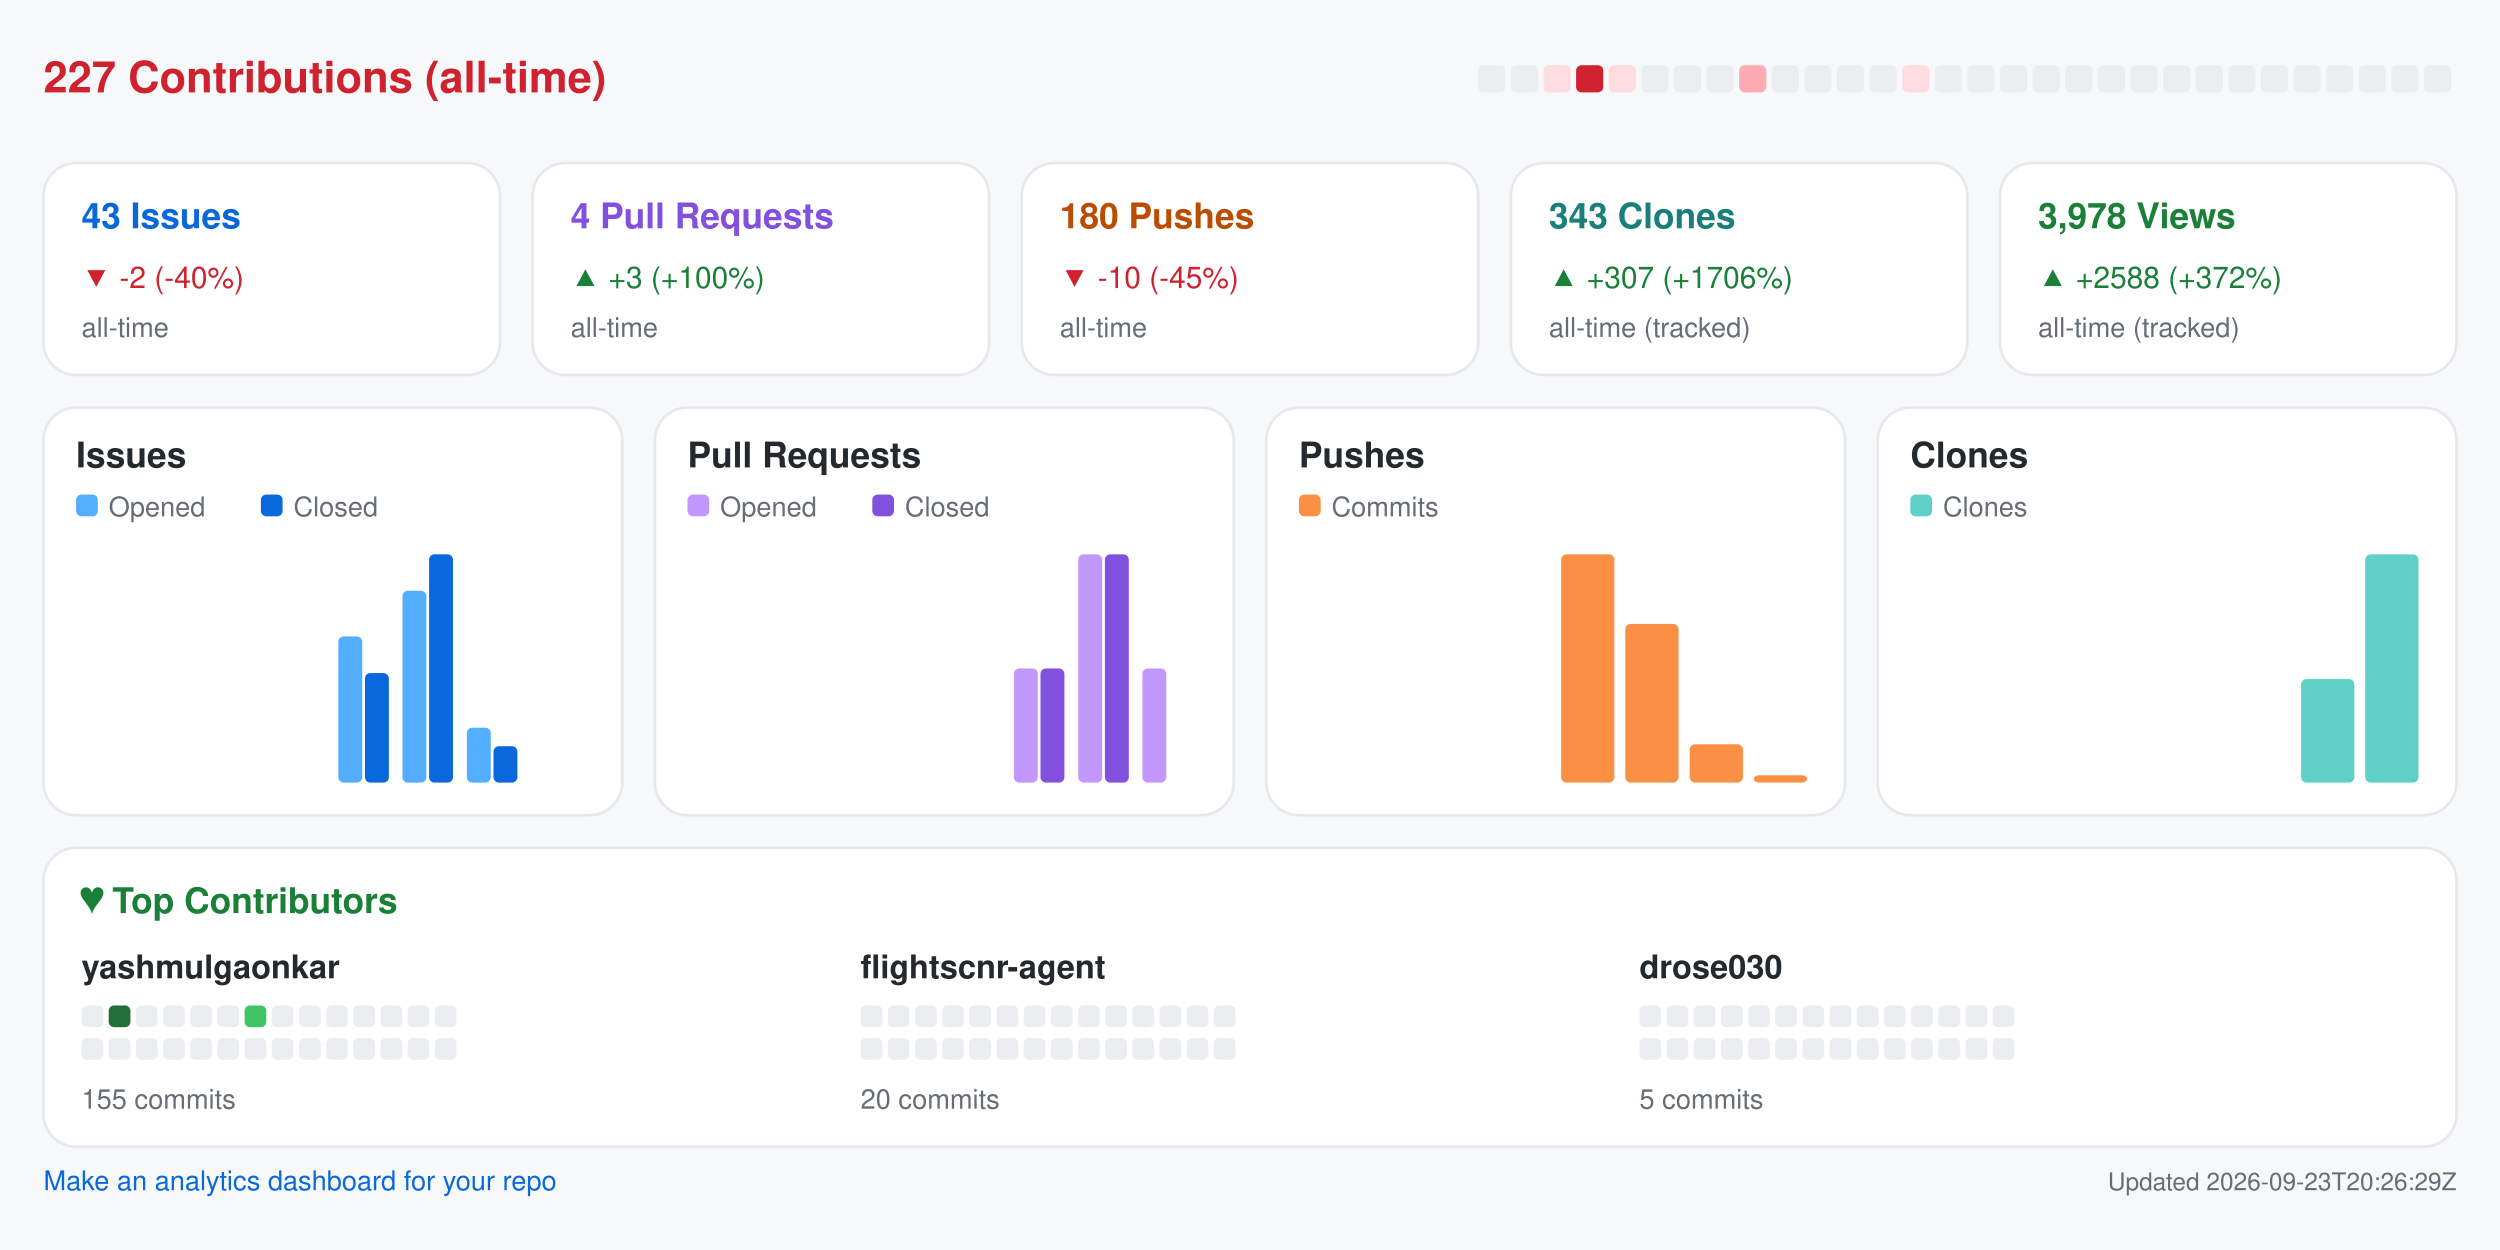
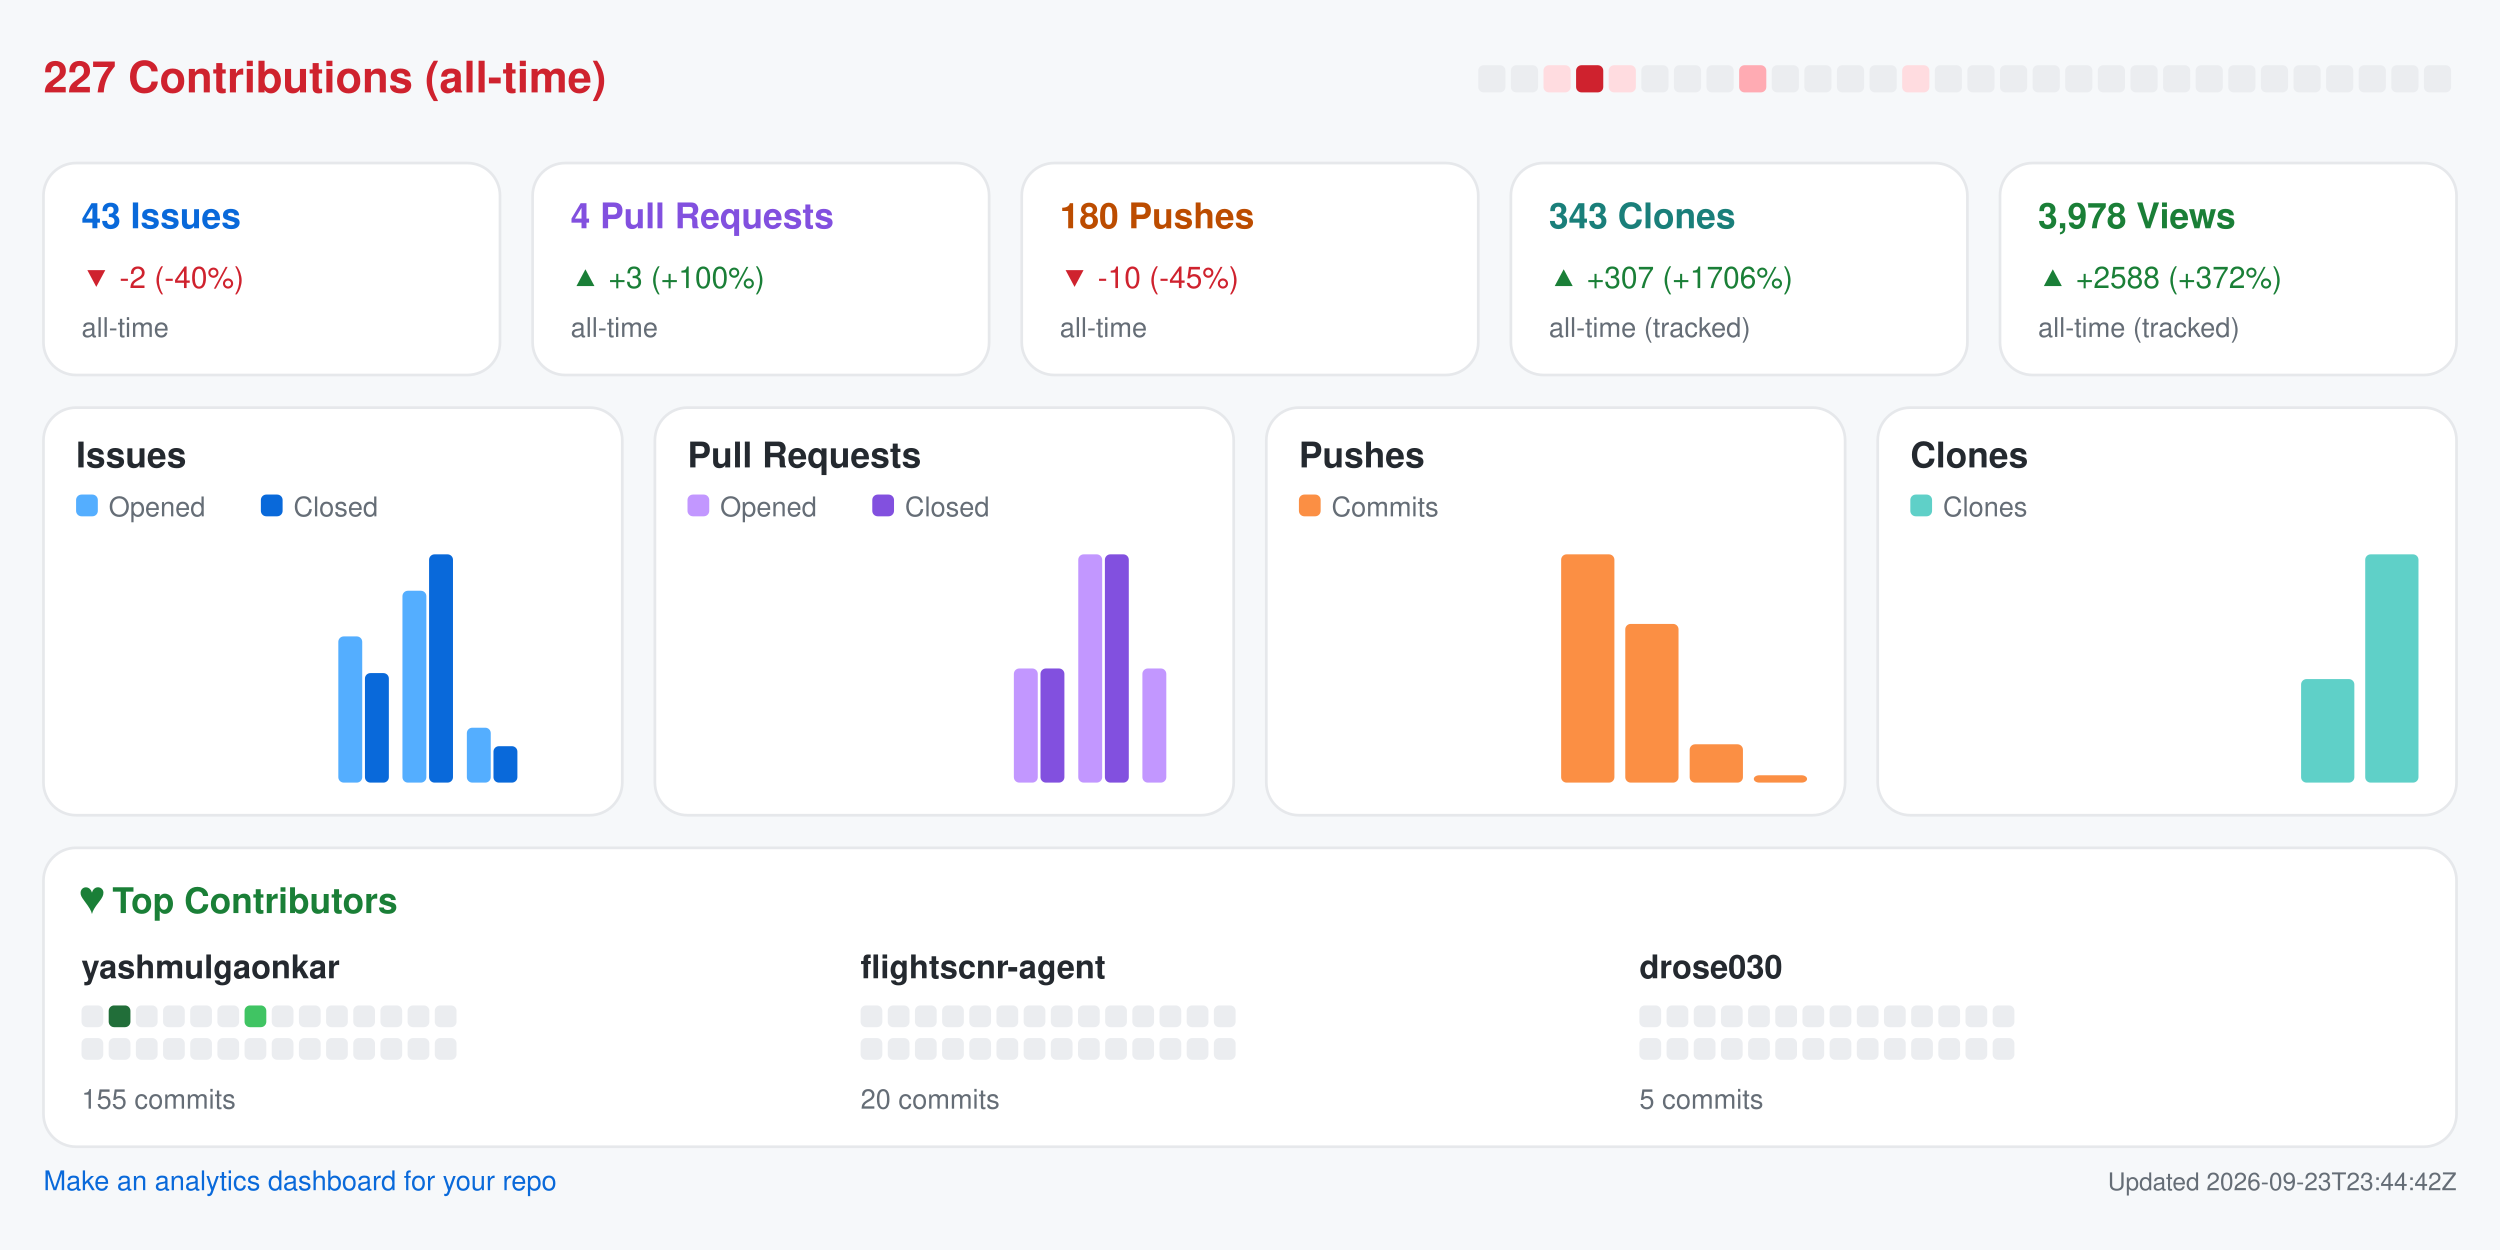
<svg xmlns="http://www.w3.org/2000/svg" width="920" height="460" viewBox="0 0 920 460" role="img" aria-label="Repository analytics for yashmulgaonkar/FlightScnr">
  <rect x="0.0" y="0.0" width="920.0" height="460.0" rx="0" fill="#f6f8fa" />
  <text x="16.0" y="34.0" fill="#cf222e" font-size="16" font-family="-apple-system,BlinkMacSystemFont,Segoe UI,Helvetica,Arial,sans-serif" font-weight="600" text-anchor="start">227 Contributions (all-time)</text>
  <rect x="544.0" y="24.0" width="10.0" height="10.0" rx="2" fill="#ebedf0" />
  <rect x="556.0" y="24.0" width="10.0" height="10.0" rx="2" fill="#ebedf0" />
  <rect x="568.0" y="24.0" width="10.0" height="10.0" rx="2" fill="#ffdce0" />
  <rect x="580.0" y="24.0" width="10.0" height="10.0" rx="2" fill="#cf222e" />
  <rect x="592.0" y="24.0" width="10.0" height="10.0" rx="2" fill="#ffdce0" />
  <rect x="604.0" y="24.0" width="10.0" height="10.0" rx="2" fill="#ebedf0" />
  <rect x="616.0" y="24.0" width="10.0" height="10.0" rx="2" fill="#ebedf0" />
  <rect x="628.0" y="24.0" width="10.0" height="10.0" rx="2" fill="#ebedf0" />
  <rect x="640.0" y="24.0" width="10.0" height="10.0" rx="2" fill="#ffabb3" />
  <rect x="652.0" y="24.0" width="10.0" height="10.0" rx="2" fill="#ebedf0" />
  <rect x="664.0" y="24.0" width="10.0" height="10.0" rx="2" fill="#ebedf0" />
  <rect x="676.0" y="24.0" width="10.0" height="10.0" rx="2" fill="#ebedf0" />
  <rect x="688.0" y="24.0" width="10.0" height="10.0" rx="2" fill="#ebedf0" />
  <rect x="700.0" y="24.0" width="10.0" height="10.0" rx="2" fill="#ffdce0" />
  <rect x="712.0" y="24.0" width="10.0" height="10.0" rx="2" fill="#ebedf0" />
  <rect x="724.0" y="24.0" width="10.0" height="10.0" rx="2" fill="#ebedf0" />
  <rect x="736.0" y="24.0" width="10.0" height="10.0" rx="2" fill="#ebedf0" />
  <rect x="748.0" y="24.0" width="10.0" height="10.0" rx="2" fill="#ebedf0" />
  <rect x="760.0" y="24.0" width="10.0" height="10.0" rx="2" fill="#ebedf0" />
  <rect x="772.0" y="24.0" width="10.0" height="10.0" rx="2" fill="#ebedf0" />
  <rect x="784.0" y="24.0" width="10.0" height="10.0" rx="2" fill="#ebedf0" />
  <rect x="796.0" y="24.0" width="10.0" height="10.0" rx="2" fill="#ebedf0" />
  <rect x="808.0" y="24.0" width="10.0" height="10.0" rx="2" fill="#ebedf0" />
  <rect x="820.0" y="24.0" width="10.0" height="10.0" rx="2" fill="#ebedf0" />
  <rect x="832.0" y="24.0" width="10.0" height="10.0" rx="2" fill="#ebedf0" />
  <rect x="844.0" y="24.0" width="10.0" height="10.0" rx="2" fill="#ebedf0" />
  <rect x="856.0" y="24.0" width="10.0" height="10.0" rx="2" fill="#ebedf0" />
  <rect x="868.0" y="24.0" width="10.0" height="10.0" rx="2" fill="#ebedf0" />
  <rect x="880.0" y="24.0" width="10.0" height="10.0" rx="2" fill="#ebedf0" />
  <rect x="892.0" y="24.0" width="10.0" height="10.0" rx="2" fill="#ebedf0" />
  <rect x="16.0" y="60.0" width="168.0" height="78.0" rx="12" fill="#ffffff" stroke="#e6e8eb" />
  <text x="30.0" y="84.0" fill="#0969da" font-size="13" font-family="-apple-system,BlinkMacSystemFont,Segoe UI,Helvetica,Arial,sans-serif" font-weight="600" text-anchor="start">43 Issues</text>
  <text x="30.0" y="106.0" fill="#cf222e" font-size="11" font-family="-apple-system,BlinkMacSystemFont,Segoe UI,Helvetica,Arial,sans-serif" font-weight="400" text-anchor="start">▼ -2 (-40%)</text>
  <text x="30.0" y="124.0" fill="#656d76" font-size="10" font-family="-apple-system,BlinkMacSystemFont,Segoe UI,Helvetica,Arial,sans-serif" font-weight="400" text-anchor="start">all-time</text>
  <rect x="196.0" y="60.0" width="168.0" height="78.0" rx="12" fill="#ffffff" stroke="#e6e8eb" />
  <text x="210.0" y="84.0" fill="#8250df" font-size="13" font-family="-apple-system,BlinkMacSystemFont,Segoe UI,Helvetica,Arial,sans-serif" font-weight="600" text-anchor="start">4 Pull Requests</text>
  <text x="210.0" y="106.0" fill="#1a7f37" font-size="11" font-family="-apple-system,BlinkMacSystemFont,Segoe UI,Helvetica,Arial,sans-serif" font-weight="400" text-anchor="start">▲ +3 (+100%)</text>
  <text x="210.0" y="124.0" fill="#656d76" font-size="10" font-family="-apple-system,BlinkMacSystemFont,Segoe UI,Helvetica,Arial,sans-serif" font-weight="400" text-anchor="start">all-time</text>
  <rect x="376.0" y="60.0" width="168.0" height="78.0" rx="12" fill="#ffffff" stroke="#e6e8eb" />
  <text x="390.0" y="84.0" fill="#bc4c00" font-size="13" font-family="-apple-system,BlinkMacSystemFont,Segoe UI,Helvetica,Arial,sans-serif" font-weight="600" text-anchor="start">180 Pushes</text>
  <text x="390.0" y="106.0" fill="#cf222e" font-size="11" font-family="-apple-system,BlinkMacSystemFont,Segoe UI,Helvetica,Arial,sans-serif" font-weight="400" text-anchor="start">▼ -10 (-45%)</text>
  <text x="390.0" y="124.0" fill="#656d76" font-size="10" font-family="-apple-system,BlinkMacSystemFont,Segoe UI,Helvetica,Arial,sans-serif" font-weight="400" text-anchor="start">all-time</text>
  <rect x="556.0" y="60.0" width="168.0" height="78.0" rx="12" fill="#ffffff" stroke="#e6e8eb" />
  <text x="570.0" y="84.0" fill="#1a7f7a" font-size="13" font-family="-apple-system,BlinkMacSystemFont,Segoe UI,Helvetica,Arial,sans-serif" font-weight="600" text-anchor="start">343 Clones</text>
  <text x="570.0" y="106.0" fill="#1a7f37" font-size="11" font-family="-apple-system,BlinkMacSystemFont,Segoe UI,Helvetica,Arial,sans-serif" font-weight="400" text-anchor="start">▲ +307 (+1706%)</text>
  <text x="570.0" y="124.0" fill="#656d76" font-size="10" font-family="-apple-system,BlinkMacSystemFont,Segoe UI,Helvetica,Arial,sans-serif" font-weight="400" text-anchor="start">all-time (tracked)</text>
  <rect x="736.0" y="60.0" width="168.0" height="78.0" rx="12" fill="#ffffff" stroke="#e6e8eb" />
  <text x="750.0" y="84.0" fill="#1a7f37" font-size="13" font-family="-apple-system,BlinkMacSystemFont,Segoe UI,Helvetica,Arial,sans-serif" font-weight="600" text-anchor="start">3,978 Views</text>
  <text x="750.0" y="106.0" fill="#1a7f37" font-size="11" font-family="-apple-system,BlinkMacSystemFont,Segoe UI,Helvetica,Arial,sans-serif" font-weight="400" text-anchor="start">▲ +2588 (+372%)</text>
  <text x="750.0" y="124.0" fill="#656d76" font-size="10" font-family="-apple-system,BlinkMacSystemFont,Segoe UI,Helvetica,Arial,sans-serif" font-weight="400" text-anchor="start">all-time (tracked)</text>
  <rect x="16.0" y="150.0" width="213.0" height="150.0" rx="12" fill="#ffffff" stroke="#e6e8eb" />
  <text x="28.0" y="172.0" fill="#24292f" font-size="13" font-family="-apple-system,BlinkMacSystemFont,Segoe UI,Helvetica,Arial,sans-serif" font-weight="600" text-anchor="start">Issues</text>
  <rect x="28.0" y="182.0" width="8.0" height="8.0" rx="2" fill="#54aeff" />
  <text x="40.0" y="190.0" fill="#656d76" font-size="10" font-family="-apple-system,BlinkMacSystemFont,Segoe UI,Helvetica,Arial,sans-serif" font-weight="400" text-anchor="start">Opened</text>
  <rect x="96.0" y="182.0" width="8.0" height="8.0" rx="2" fill="#0969da" />
  <text x="108.0" y="190.0" fill="#656d76" font-size="10" font-family="-apple-system,BlinkMacSystemFont,Segoe UI,Helvetica,Arial,sans-serif" font-weight="400" text-anchor="start">Closed</text>
  <rect x="30.0" y="288.0" width="8.8" height="0.0" rx="2" fill="#54aeff" />
  <rect x="39.8" y="288.0" width="8.8" height="0.0" rx="2" fill="#0969da" />
  <rect x="53.6" y="288.0" width="8.8" height="0.0" rx="2" fill="#54aeff" />
  <rect x="63.4" y="288.0" width="8.8" height="0.0" rx="2" fill="#0969da" />
  <rect x="77.2" y="288.0" width="8.8" height="0.0" rx="2" fill="#54aeff" />
  <rect x="87.1" y="288.0" width="8.8" height="0.0" rx="2" fill="#0969da" />
  <rect x="100.9" y="288.0" width="8.8" height="0.0" rx="2" fill="#54aeff" />
  <rect x="110.7" y="288.0" width="8.8" height="0.0" rx="2" fill="#0969da" />
  <rect x="124.5" y="234.2" width="8.8" height="53.8" rx="2" fill="#54aeff" />
  <rect x="134.3" y="247.7" width="8.8" height="40.3" rx="2" fill="#0969da" />
  <rect x="148.1" y="217.4" width="8.8" height="70.6" rx="2" fill="#54aeff" />
  <rect x="157.9" y="204.0" width="8.8" height="84.0" rx="2" fill="#0969da" />
  <rect x="171.8" y="267.8" width="8.8" height="20.2" rx="2" fill="#54aeff" />
  <rect x="181.6" y="274.6" width="8.8" height="13.4" rx="2" fill="#0969da" />
  <rect x="195.4" y="288.0" width="8.8" height="0.0" rx="2" fill="#54aeff" />
  <rect x="205.2" y="288.0" width="8.8" height="0.0" rx="2" fill="#0969da" />
  <rect x="241.0" y="150.0" width="213.0" height="150.0" rx="12" fill="#ffffff" stroke="#e6e8eb" />
  <text x="253.0" y="172.0" fill="#24292f" font-size="13" font-family="-apple-system,BlinkMacSystemFont,Segoe UI,Helvetica,Arial,sans-serif" font-weight="600" text-anchor="start">Pull Requests</text>
  <rect x="253.0" y="182.0" width="8.0" height="8.0" rx="2" fill="#c297ff" />
  <text x="265.0" y="190.0" fill="#656d76" font-size="10" font-family="-apple-system,BlinkMacSystemFont,Segoe UI,Helvetica,Arial,sans-serif" font-weight="400" text-anchor="start">Opened</text>
  <rect x="321.0" y="182.0" width="8.0" height="8.0" rx="2" fill="#8250df" />
  <text x="333.0" y="190.0" fill="#656d76" font-size="10" font-family="-apple-system,BlinkMacSystemFont,Segoe UI,Helvetica,Arial,sans-serif" font-weight="400" text-anchor="start">Closed</text>
  <rect x="255.0" y="288.0" width="8.8" height="0.0" rx="2" fill="#c297ff" />
  <rect x="264.8" y="288.0" width="8.8" height="0.0" rx="2" fill="#8250df" />
  <rect x="278.6" y="288.0" width="8.8" height="0.0" rx="2" fill="#c297ff" />
  <rect x="288.4" y="288.0" width="8.8" height="0.0" rx="2" fill="#8250df" />
  <rect x="302.2" y="288.0" width="8.8" height="0.0" rx="2" fill="#c297ff" />
  <rect x="312.1" y="288.0" width="8.8" height="0.0" rx="2" fill="#8250df" />
  <rect x="325.9" y="288.0" width="8.8" height="0.0" rx="2" fill="#c297ff" />
  <rect x="335.7" y="288.0" width="8.8" height="0.0" rx="2" fill="#8250df" />
  <rect x="349.5" y="288.0" width="8.8" height="0.0" rx="2" fill="#c297ff" />
  <rect x="359.3" y="288.0" width="8.8" height="0.0" rx="2" fill="#8250df" />
  <rect x="373.1" y="246.0" width="8.8" height="42.0" rx="2" fill="#c297ff" />
  <rect x="382.9" y="246.0" width="8.8" height="42.0" rx="2" fill="#8250df" />
  <rect x="396.8" y="204.0" width="8.8" height="84.0" rx="2" fill="#c297ff" />
  <rect x="406.6" y="204.0" width="8.8" height="84.0" rx="2" fill="#8250df" />
  <rect x="420.4" y="246.0" width="8.8" height="42.0" rx="2" fill="#c297ff" />
  <rect x="430.2" y="288.0" width="8.8" height="0.0" rx="2" fill="#8250df" />
  <rect x="466.0" y="150.0" width="213.0" height="150.0" rx="12" fill="#ffffff" stroke="#e6e8eb" />
  <text x="478.0" y="172.0" fill="#24292f" font-size="13" font-family="-apple-system,BlinkMacSystemFont,Segoe UI,Helvetica,Arial,sans-serif" font-weight="600" text-anchor="start">Pushes</text>
  <rect x="478.0" y="182.0" width="8.0" height="8.0" rx="2" fill="#fb8f44" />
  <text x="490.0" y="190.0" fill="#656d76" font-size="10" font-family="-apple-system,BlinkMacSystemFont,Segoe UI,Helvetica,Arial,sans-serif" font-weight="400" text-anchor="start">Commits</text>
  <rect x="480.0" y="288.0" width="19.6" height="0.0" rx="2" fill="#fb8f44" />
  <rect x="503.6" y="288.0" width="19.6" height="0.0" rx="2" fill="#fb8f44" />
  <rect x="527.2" y="288.0" width="19.6" height="0.0" rx="2" fill="#fb8f44" />
  <rect x="550.9" y="288.0" width="19.6" height="0.0" rx="2" fill="#fb8f44" />
  <rect x="574.5" y="204.0" width="19.6" height="84.0" rx="2" fill="#fb8f44" />
  <rect x="598.1" y="229.6" width="19.6" height="58.4" rx="2" fill="#fb8f44" />
  <rect x="621.8" y="273.9" width="19.6" height="14.1" rx="2" fill="#fb8f44" />
  <rect x="645.4" y="285.3" width="19.6" height="2.7" rx="2" fill="#fb8f44" />
  <rect x="691.0" y="150.0" width="213.0" height="150.0" rx="12" fill="#ffffff" stroke="#e6e8eb" />
  <text x="703.0" y="172.0" fill="#24292f" font-size="13" font-family="-apple-system,BlinkMacSystemFont,Segoe UI,Helvetica,Arial,sans-serif" font-weight="600" text-anchor="start">Clones</text>
  <rect x="703.0" y="182.0" width="8.0" height="8.0" rx="2" fill="#5fd0c8" />
  <text x="715.0" y="190.0" fill="#656d76" font-size="10" font-family="-apple-system,BlinkMacSystemFont,Segoe UI,Helvetica,Arial,sans-serif" font-weight="400" text-anchor="start">Clones</text>
  <rect x="705.0" y="288.0" width="19.6" height="0.0" rx="2" fill="#5fd0c8" />
  <rect x="728.6" y="288.0" width="19.6" height="0.0" rx="2" fill="#5fd0c8" />
  <rect x="752.2" y="288.0" width="19.6" height="0.0" rx="2" fill="#5fd0c8" />
  <rect x="775.9" y="288.0" width="19.6" height="0.0" rx="2" fill="#5fd0c8" />
  <rect x="799.5" y="288.0" width="19.6" height="0.0" rx="2" fill="#5fd0c8" />
  <rect x="823.1" y="288.0" width="19.6" height="0.0" rx="2" fill="#5fd0c8" />
  <rect x="846.8" y="249.9" width="19.6" height="38.1" rx="2" fill="#5fd0c8" />
  <rect x="870.4" y="204.0" width="19.6" height="84.0" rx="2" fill="#5fd0c8" />
  <rect x="16.0" y="312.0" width="888.0" height="110.0" rx="12" fill="#ffffff" stroke="#e6e8eb" />
  <text x="30.0" y="336.0" fill="#1a7f37" font-size="13" font-family="-apple-system,BlinkMacSystemFont,Segoe UI,Helvetica,Arial,sans-serif" font-weight="600" text-anchor="start">♥  Top Contributors</text>
  <text x="30.0" y="360.0" fill="#24292f" font-size="12" font-family="-apple-system,BlinkMacSystemFont,Segoe UI,Helvetica,Arial,sans-serif" font-weight="600" text-anchor="start">yashmulgaonkar</text>
  <rect x="30.0" y="370.0" width="8.0" height="8.0" rx="2" fill="#ebedf0" />
  <rect x="40.0" y="370.0" width="8.0" height="8.0" rx="2" fill="#216e39" />
  <rect x="50.0" y="370.0" width="8.0" height="8.0" rx="2" fill="#ebedf0" />
  <rect x="60.0" y="370.0" width="8.0" height="8.0" rx="2" fill="#ebedf0" />
  <rect x="70.0" y="370.0" width="8.0" height="8.0" rx="2" fill="#ebedf0" />
  <rect x="80.0" y="370.0" width="8.0" height="8.0" rx="2" fill="#ebedf0" />
  <rect x="90.0" y="370.0" width="8.0" height="8.0" rx="2" fill="#40c463" />
  <rect x="100.0" y="370.0" width="8.0" height="8.0" rx="2" fill="#ebedf0" />
  <rect x="110.0" y="370.0" width="8.0" height="8.0" rx="2" fill="#ebedf0" />
  <rect x="120.0" y="370.0" width="8.0" height="8.0" rx="2" fill="#ebedf0" />
  <rect x="130.0" y="370.0" width="8.0" height="8.0" rx="2" fill="#ebedf0" />
  <rect x="140.0" y="370.0" width="8.0" height="8.0" rx="2" fill="#ebedf0" />
  <rect x="150.0" y="370.0" width="8.0" height="8.0" rx="2" fill="#ebedf0" />
  <rect x="160.0" y="370.0" width="8.0" height="8.0" rx="2" fill="#ebedf0" />
  <rect x="30.0" y="382.0" width="8.0" height="8.0" rx="2" fill="#ebedf0" />
  <rect x="40.0" y="382.0" width="8.0" height="8.0" rx="2" fill="#ebedf0" />
  <rect x="50.0" y="382.0" width="8.0" height="8.0" rx="2" fill="#ebedf0" />
  <rect x="60.0" y="382.0" width="8.0" height="8.0" rx="2" fill="#ebedf0" />
  <rect x="70.0" y="382.0" width="8.0" height="8.0" rx="2" fill="#ebedf0" />
  <rect x="80.0" y="382.0" width="8.0" height="8.0" rx="2" fill="#ebedf0" />
  <rect x="90.0" y="382.0" width="8.0" height="8.0" rx="2" fill="#ebedf0" />
  <rect x="100.0" y="382.0" width="8.0" height="8.0" rx="2" fill="#ebedf0" />
  <rect x="110.0" y="382.0" width="8.0" height="8.0" rx="2" fill="#ebedf0" />
  <rect x="120.0" y="382.0" width="8.0" height="8.0" rx="2" fill="#ebedf0" />
  <rect x="130.0" y="382.0" width="8.0" height="8.0" rx="2" fill="#ebedf0" />
  <rect x="140.0" y="382.0" width="8.0" height="8.0" rx="2" fill="#ebedf0" />
  <rect x="150.0" y="382.0" width="8.0" height="8.0" rx="2" fill="#ebedf0" />
  <rect x="160.0" y="382.0" width="8.0" height="8.0" rx="2" fill="#ebedf0" />
  <text x="30.0" y="408.0" fill="#656d76" font-size="10" font-family="-apple-system,BlinkMacSystemFont,Segoe UI,Helvetica,Arial,sans-serif" font-weight="400" text-anchor="start">155 commits</text>
  <text x="316.7" y="360.0" fill="#24292f" font-size="12" font-family="-apple-system,BlinkMacSystemFont,Segoe UI,Helvetica,Arial,sans-serif" font-weight="600" text-anchor="start">flightscnr-agent</text>
  <rect x="316.7" y="370.0" width="8.0" height="8.0" rx="2" fill="#ebedf0" />
  <rect x="326.7" y="370.0" width="8.0" height="8.0" rx="2" fill="#ebedf0" />
  <rect x="336.7" y="370.0" width="8.0" height="8.0" rx="2" fill="#ebedf0" />
  <rect x="346.7" y="370.0" width="8.0" height="8.0" rx="2" fill="#ebedf0" />
  <rect x="356.7" y="370.0" width="8.0" height="8.0" rx="2" fill="#ebedf0" />
  <rect x="366.7" y="370.0" width="8.0" height="8.0" rx="2" fill="#ebedf0" />
  <rect x="376.7" y="370.0" width="8.0" height="8.0" rx="2" fill="#ebedf0" />
  <rect x="386.7" y="370.0" width="8.0" height="8.0" rx="2" fill="#ebedf0" />
  <rect x="396.7" y="370.0" width="8.0" height="8.0" rx="2" fill="#ebedf0" />
  <rect x="406.7" y="370.0" width="8.0" height="8.0" rx="2" fill="#ebedf0" />
  <rect x="416.7" y="370.0" width="8.0" height="8.0" rx="2" fill="#ebedf0" />
  <rect x="426.7" y="370.0" width="8.0" height="8.0" rx="2" fill="#ebedf0" />
  <rect x="436.7" y="370.0" width="8.0" height="8.0" rx="2" fill="#ebedf0" />
  <rect x="446.7" y="370.0" width="8.0" height="8.0" rx="2" fill="#ebedf0" />
  <rect x="316.7" y="382.0" width="8.0" height="8.0" rx="2" fill="#ebedf0" />
  <rect x="326.7" y="382.0" width="8.0" height="8.0" rx="2" fill="#ebedf0" />
  <rect x="336.7" y="382.0" width="8.0" height="8.0" rx="2" fill="#ebedf0" />
  <rect x="346.7" y="382.0" width="8.0" height="8.0" rx="2" fill="#ebedf0" />
  <rect x="356.7" y="382.0" width="8.0" height="8.0" rx="2" fill="#ebedf0" />
  <rect x="366.7" y="382.0" width="8.0" height="8.0" rx="2" fill="#ebedf0" />
  <rect x="376.7" y="382.0" width="8.0" height="8.0" rx="2" fill="#ebedf0" />
  <rect x="386.7" y="382.0" width="8.0" height="8.0" rx="2" fill="#ebedf0" />
  <rect x="396.7" y="382.0" width="8.0" height="8.0" rx="2" fill="#ebedf0" />
  <rect x="406.7" y="382.0" width="8.0" height="8.0" rx="2" fill="#ebedf0" />
  <rect x="416.7" y="382.0" width="8.0" height="8.0" rx="2" fill="#ebedf0" />
  <rect x="426.7" y="382.0" width="8.0" height="8.0" rx="2" fill="#ebedf0" />
  <rect x="436.7" y="382.0" width="8.0" height="8.0" rx="2" fill="#ebedf0" />
  <rect x="446.7" y="382.0" width="8.0" height="8.0" rx="2" fill="#ebedf0" />
  <text x="316.7" y="408.0" fill="#656d76" font-size="10" font-family="-apple-system,BlinkMacSystemFont,Segoe UI,Helvetica,Arial,sans-serif" font-weight="400" text-anchor="start">20 commits</text>
  <text x="603.3" y="360.0" fill="#24292f" font-size="12" font-family="-apple-system,BlinkMacSystemFont,Segoe UI,Helvetica,Arial,sans-serif" font-weight="600" text-anchor="start">drose030</text>
  <rect x="603.3" y="370.0" width="8.0" height="8.0" rx="2" fill="#ebedf0" />
  <rect x="613.3" y="370.0" width="8.0" height="8.0" rx="2" fill="#ebedf0" />
  <rect x="623.3" y="370.0" width="8.0" height="8.0" rx="2" fill="#ebedf0" />
  <rect x="633.3" y="370.0" width="8.0" height="8.0" rx="2" fill="#ebedf0" />
  <rect x="643.3" y="370.0" width="8.0" height="8.0" rx="2" fill="#ebedf0" />
  <rect x="653.3" y="370.0" width="8.0" height="8.0" rx="2" fill="#ebedf0" />
  <rect x="663.3" y="370.0" width="8.0" height="8.0" rx="2" fill="#ebedf0" />
  <rect x="673.3" y="370.0" width="8.0" height="8.0" rx="2" fill="#ebedf0" />
  <rect x="683.3" y="370.0" width="8.0" height="8.0" rx="2" fill="#ebedf0" />
  <rect x="693.3" y="370.0" width="8.0" height="8.0" rx="2" fill="#ebedf0" />
  <rect x="703.3" y="370.0" width="8.0" height="8.0" rx="2" fill="#ebedf0" />
  <rect x="713.3" y="370.0" width="8.0" height="8.0" rx="2" fill="#ebedf0" />
  <rect x="723.3" y="370.0" width="8.0" height="8.0" rx="2" fill="#ebedf0" />
  <rect x="733.3" y="370.0" width="8.0" height="8.0" rx="2" fill="#ebedf0" />
  <rect x="603.3" y="382.0" width="8.0" height="8.0" rx="2" fill="#ebedf0" />
  <rect x="613.3" y="382.0" width="8.0" height="8.0" rx="2" fill="#ebedf0" />
  <rect x="623.3" y="382.0" width="8.0" height="8.0" rx="2" fill="#ebedf0" />
  <rect x="633.3" y="382.0" width="8.0" height="8.0" rx="2" fill="#ebedf0" />
  <rect x="643.3" y="382.0" width="8.0" height="8.0" rx="2" fill="#ebedf0" />
  <rect x="653.3" y="382.0" width="8.0" height="8.0" rx="2" fill="#ebedf0" />
  <rect x="663.3" y="382.0" width="8.0" height="8.0" rx="2" fill="#ebedf0" />
  <rect x="673.3" y="382.0" width="8.0" height="8.0" rx="2" fill="#ebedf0" />
  <rect x="683.3" y="382.0" width="8.0" height="8.0" rx="2" fill="#ebedf0" />
  <rect x="693.3" y="382.0" width="8.0" height="8.0" rx="2" fill="#ebedf0" />
  <rect x="703.3" y="382.0" width="8.0" height="8.0" rx="2" fill="#ebedf0" />
  <rect x="713.3" y="382.0" width="8.0" height="8.0" rx="2" fill="#ebedf0" />
  <rect x="723.3" y="382.0" width="8.0" height="8.0" rx="2" fill="#ebedf0" />
  <rect x="733.3" y="382.0" width="8.0" height="8.0" rx="2" fill="#ebedf0" />
  <text x="603.3" y="408.0" fill="#656d76" font-size="10" font-family="-apple-system,BlinkMacSystemFont,Segoe UI,Helvetica,Arial,sans-serif" font-weight="400" text-anchor="start">5 commits</text>
  <a href="https://github.com/yashmulgaonkar/repo-analytics" target="_blank" rel="noopener noreferrer">
    <text x="16.0" y="438.0" fill="#0969da" font-size="10" font-family="-apple-system,BlinkMacSystemFont,Segoe UI,Helvetica,Arial,sans-serif" font-weight="400" text-anchor="start">Make an analytics dashboard for your repo</text>
  </a>
-   <text x="904.0" y="438.0" fill="#656d76" font-size="9" font-family="-apple-system,BlinkMacSystemFont,Segoe UI,Helvetica,Arial,sans-serif" font-weight="400" text-anchor="end">Updated 2026-09-23T20:26:29Z</text>
+   <text x="904.0" y="438.0" fill="#656d76" font-size="9" font-family="-apple-system,BlinkMacSystemFont,Segoe UI,Helvetica,Arial,sans-serif" font-weight="400" text-anchor="end">Updated 2026-09-23T23:44:42Z</text>
</svg>
